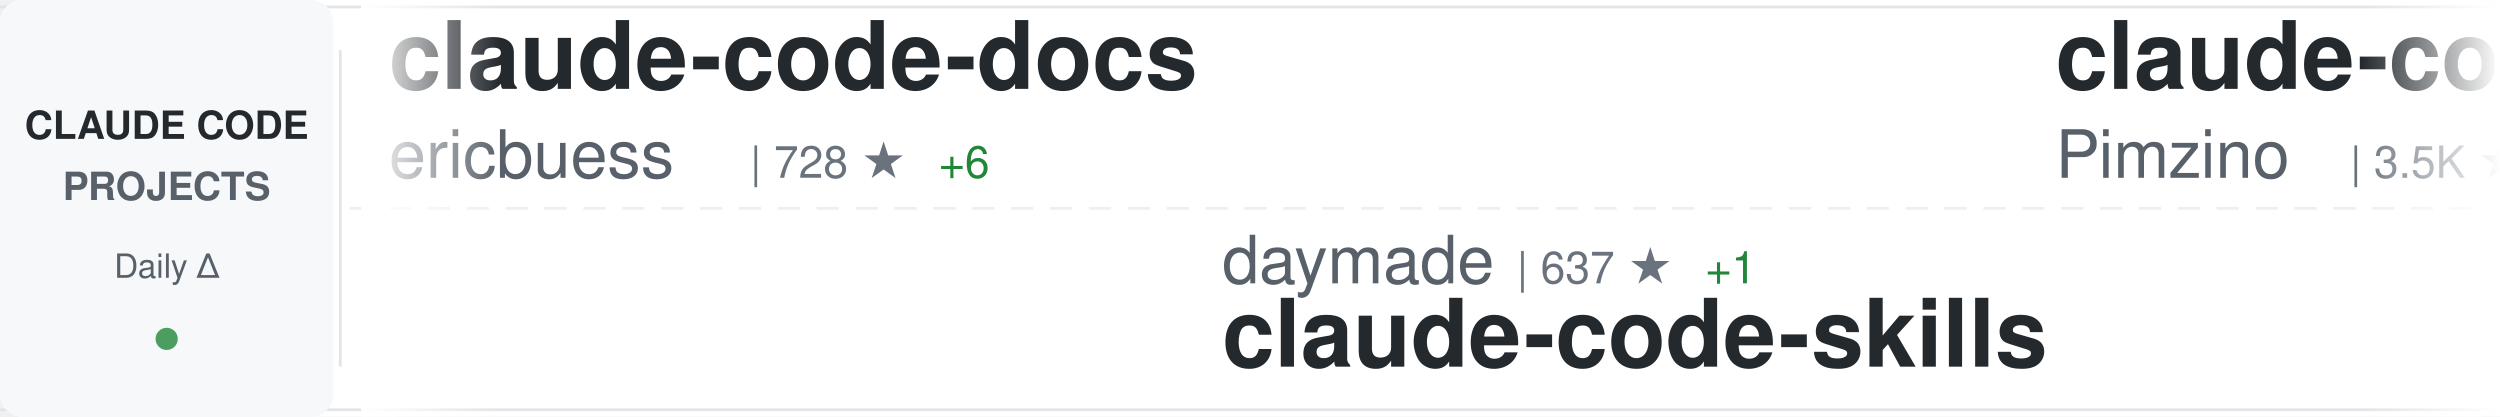
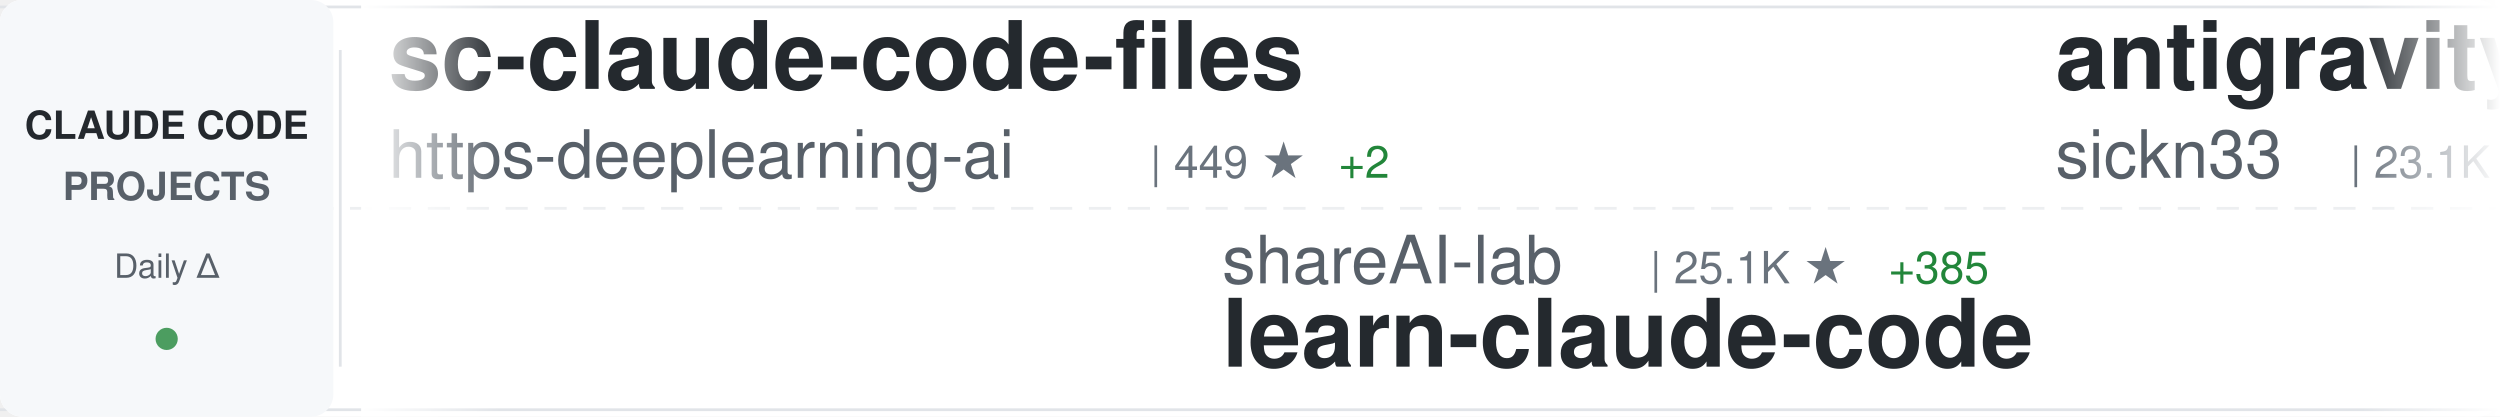
<svg xmlns="http://www.w3.org/2000/svg" width="900" height="150">
  <defs>
    <linearGradient id="awesomeLeftFade" x1="0%" y1="0%" x2="100%" y2="0%">
      <stop offset="0%" style="stop-color:#ffffff;stop-opacity:1" />
      <stop offset="100%" style="stop-color:#ffffff;stop-opacity:0" />
    </linearGradient>
    <linearGradient id="awesomeRightFade" x1="0%" y1="0%" x2="100%" y2="0%">
      <stop offset="0%" style="stop-color:#ffffff;stop-opacity:0" />
      <stop offset="100%" style="stop-color:#ffffff;stop-opacity:1" />
    </linearGradient>
  </defs>
  <rect width="900" height="150" fill="#ffffff" rx="8" />
  <rect x="0" y="2" width="900" height="1" fill="#e1e4e8" />
  <rect x="0" y="147" width="900" height="1" fill="#e1e4e8" />
  <line x1="0" y1="75" x2="900" y2="75" stroke="#e1e4e8" stroke-width="1" stroke-dasharray="8 6" opacity="0.6" />
  <rect x="0" y="0" width="120" height="150" fill="#f6f8fa" rx="8" />
  <text x="60" y="50" font-family="-apple-system, BlinkMacSystemFont, 'Segoe UI', Helvetica, Arial, sans-serif" font-size="14" font-weight="600" fill="#24292e" text-anchor="middle">CLAUDE CODE</text>
  <text x="60" y="72" font-family="-apple-system, BlinkMacSystemFont, 'Segoe UI', Helvetica, Arial, sans-serif" font-size="14" font-weight="600" fill="#586069" text-anchor="middle">PROJECTS</text>
  <text x="60" y="100" font-family="-apple-system, BlinkMacSystemFont, 'Segoe UI', Helvetica, Arial, sans-serif" font-size="12" font-weight="500" fill="#586069" text-anchor="middle">Daily Δ</text>
  <circle cx="60" cy="122" r="4" fill="#22863a" opacity="0.8" />
  <rect x="122" y="18" width="1" height="114" fill="#e1e4e8" />
  <clipPath id="awesomeTickerClip">
    <rect x="130" y="0" width="770" height="150" />
  </clipPath>
  <g clip-path="url(#awesomeTickerClip)">
    <g id="awesomeTickerItems">
      <animateTransform attributeName="transform" attributeType="XML" type="translate" from="0 0" to="-3000 0" dur="54s" repeatCount="indefinite" />
      <g transform="translate(0, 0)">
-         <text x="140" y="32" font-family="-apple-system, BlinkMacSystemFont, 'Segoe UI', Helvetica, Arial, sans-serif" font-size="34" font-weight="600" fill="#24292e">claude-code-docs</text>
-         <text x="140" y="64" font-family="-apple-system, BlinkMacSystemFont, 'Segoe UI', Helvetica, Arial, sans-serif" font-size="24" font-weight="400" fill="#586069">ericbuess</text>
-         <text x="270" y="64" font-family="-apple-system, BlinkMacSystemFont, 'Segoe UI', Helvetica, Arial, sans-serif" font-size="16" font-weight="500" fill="#6a737d">| 728 ★</text>
-         <text x="338" y="64" font-family="-apple-system, BlinkMacSystemFont, 'Segoe UI', Helvetica, Arial, sans-serif" font-size="16" font-weight="500" fill="#22863a"> +6</text>
+         <text x="140" y="32" font-family="-apple-system, BlinkMacSystemFont, 'Segoe UI', Helvetica, Arial, sans-serif" font-size="34" font-weight="600" fill="#24292e">sc-claude-code-files</text>
+         <text x="140" y="64" font-family="-apple-system, BlinkMacSystemFont, 'Segoe UI', Helvetica, Arial, sans-serif" font-size="24" font-weight="400" fill="#586069">https-deeplearning-ai</text>
+         <text x="414" y="64" font-family="-apple-system, BlinkMacSystemFont, 'Segoe UI', Helvetica, Arial, sans-serif" font-size="16" font-weight="500" fill="#6a737d">| 449 ★</text>
+         <text x="482" y="64" font-family="-apple-system, BlinkMacSystemFont, 'Segoe UI', Helvetica, Arial, sans-serif" font-size="16" font-weight="500" fill="#22863a"> +2</text>
      </g>
      <g transform="translate(300, 0)">
-         <text x="140" y="102" font-family="-apple-system, BlinkMacSystemFont, 'Segoe UI', Helvetica, Arial, sans-serif" font-size="24" font-weight="400" fill="#586069">daymade</text>
-         <text x="246" y="102" font-family="-apple-system, BlinkMacSystemFont, 'Segoe UI', Helvetica, Arial, sans-serif" font-size="16" font-weight="500" fill="#6a737d">| 637 ★</text>
-         <text x="314" y="102" font-family="-apple-system, BlinkMacSystemFont, 'Segoe UI', Helvetica, Arial, sans-serif" font-size="16" font-weight="500" fill="#22863a"> +1</text>
-         <text x="140" y="132" font-family="-apple-system, BlinkMacSystemFont, 'Segoe UI', Helvetica, Arial, sans-serif" font-size="34" font-weight="600" fill="#24292e">claude-code-skills</text>
+         <text x="140" y="102" font-family="-apple-system, BlinkMacSystemFont, 'Segoe UI', Helvetica, Arial, sans-serif" font-size="24" font-weight="400" fill="#586069">shareAI-lab</text>
+         <text x="294" y="102" font-family="-apple-system, BlinkMacSystemFont, 'Segoe UI', Helvetica, Arial, sans-serif" font-size="16" font-weight="500" fill="#6a737d">| 25.1K ★</text>
+         <text x="380" y="102" font-family="-apple-system, BlinkMacSystemFont, 'Segoe UI', Helvetica, Arial, sans-serif" font-size="16" font-weight="500" fill="#22863a"> +385</text>
+         <text x="140" y="132" font-family="-apple-system, BlinkMacSystemFont, 'Segoe UI', Helvetica, Arial, sans-serif" font-size="34" font-weight="600" fill="#24292e">learn-claude-code</text>
      </g>
      <g transform="translate(600, 0)">
-         <text x="140" y="32" font-family="-apple-system, BlinkMacSystemFont, 'Segoe UI', Helvetica, Arial, sans-serif" font-size="34" font-weight="600" fill="#24292e">claude-code-spec-workflo...</text>
-         <text x="140" y="64" font-family="-apple-system, BlinkMacSystemFont, 'Segoe UI', Helvetica, Arial, sans-serif" font-size="24" font-weight="400" fill="#586069">Pimzino</text>
-         <text x="246" y="64" font-family="-apple-system, BlinkMacSystemFont, 'Segoe UI', Helvetica, Arial, sans-serif" font-size="16" font-weight="500" fill="#6a737d">| 3.5K ★</text>
-         <text x="323" y="64" font-family="-apple-system, BlinkMacSystemFont, 'Segoe UI', Helvetica, Arial, sans-serif" font-size="16" font-weight="500" fill="#22863a"> +7</text>
+         <text x="140" y="32" font-family="-apple-system, BlinkMacSystemFont, 'Segoe UI', Helvetica, Arial, sans-serif" font-size="34" font-weight="600" fill="#24292e">antigravity-awesome-skil...</text>
+         <text x="140" y="64" font-family="-apple-system, BlinkMacSystemFont, 'Segoe UI', Helvetica, Arial, sans-serif" font-size="24" font-weight="400" fill="#586069">sickn33</text>
+         <text x="246" y="64" font-family="-apple-system, BlinkMacSystemFont, 'Segoe UI', Helvetica, Arial, sans-serif" font-size="16" font-weight="500" fill="#6a737d">| 23.1K ★</text>
+         <text x="332" y="64" font-family="-apple-system, BlinkMacSystemFont, 'Segoe UI', Helvetica, Arial, sans-serif" font-size="16" font-weight="500" fill="#22863a"> +422</text>
      </g>
      <g transform="translate(900, 0)">
-         <text x="140" y="102" font-family="-apple-system, BlinkMacSystemFont, 'Segoe UI', Helvetica, Arial, sans-serif" font-size="24" font-weight="400" fill="#586069">0xfurai</text>
-         <text x="246" y="102" font-family="-apple-system, BlinkMacSystemFont, 'Segoe UI', Helvetica, Arial, sans-serif" font-size="16" font-weight="500" fill="#6a737d">| 765 ★</text>
-         <text x="314" y="102" font-family="-apple-system, BlinkMacSystemFont, 'Segoe UI', Helvetica, Arial, sans-serif" font-size="16" font-weight="500" fill="#22863a"> +6</text>
-         <text x="140" y="132" font-family="-apple-system, BlinkMacSystemFont, 'Segoe UI', Helvetica, Arial, sans-serif" font-size="34" font-weight="600" fill="#24292e">claude-code-subagents</text>
+         <text x="140" y="102" font-family="-apple-system, BlinkMacSystemFont, 'Segoe UI', Helvetica, Arial, sans-serif" font-size="24" font-weight="400" fill="#586069">gsd-build</text>
+         <text x="270" y="102" font-family="-apple-system, BlinkMacSystemFont, 'Segoe UI', Helvetica, Arial, sans-serif" font-size="16" font-weight="500" fill="#6a737d">| 27.9K ★</text>
+         <text x="356" y="102" font-family="-apple-system, BlinkMacSystemFont, 'Segoe UI', Helvetica, Arial, sans-serif" font-size="16" font-weight="500" fill="#22863a"> +575</text>
+         <text x="140" y="132" font-family="-apple-system, BlinkMacSystemFont, 'Segoe UI', Helvetica, Arial, sans-serif" font-size="34" font-weight="600" fill="#24292e">get-shit-done</text>
      </g>
      <g transform="translate(1200, 0)">
-         <text x="140" y="32" font-family="-apple-system, BlinkMacSystemFont, 'Segoe UI', Helvetica, Arial, sans-serif" font-size="34" font-weight="600" fill="#24292e">claude-code-security-rev...</text>
-         <text x="140" y="64" font-family="-apple-system, BlinkMacSystemFont, 'Segoe UI', Helvetica, Arial, sans-serif" font-size="24" font-weight="400" fill="#586069">anthropics</text>
-         <text x="282" y="64" font-family="-apple-system, BlinkMacSystemFont, 'Segoe UI', Helvetica, Arial, sans-serif" font-size="16" font-weight="500" fill="#6a737d">| 3.7K ★</text>
-         <text x="359" y="64" font-family="-apple-system, BlinkMacSystemFont, 'Segoe UI', Helvetica, Arial, sans-serif" font-size="16" font-weight="500" fill="#22863a"> +20</text>
+         <text x="140" y="32" font-family="-apple-system, BlinkMacSystemFont, 'Segoe UI', Helvetica, Arial, sans-serif" font-size="34" font-weight="600" fill="#24292e">vibe-coding</text>
+         <text x="140" y="64" font-family="-apple-system, BlinkMacSystemFont, 'Segoe UI', Helvetica, Arial, sans-serif" font-size="24" font-weight="400" fill="#586069">EnzeD</text>
+         <text x="222" y="64" font-family="-apple-system, BlinkMacSystemFont, 'Segoe UI', Helvetica, Arial, sans-serif" font-size="16" font-weight="500" fill="#6a737d">| 4.0K ★</text>
+         <text x="299" y="64" font-family="-apple-system, BlinkMacSystemFont, 'Segoe UI', Helvetica, Arial, sans-serif" font-size="16" font-weight="500" fill="#22863a"> +6</text>
      </g>
      <g transform="translate(1500, 0)">
-         <text x="140" y="102" font-family="-apple-system, BlinkMacSystemFont, 'Segoe UI', Helvetica, Arial, sans-serif" font-size="24" font-weight="400" fill="#586069">ChrisWiles</text>
-         <text x="282" y="102" font-family="-apple-system, BlinkMacSystemFont, 'Segoe UI', Helvetica, Arial, sans-serif" font-size="16" font-weight="500" fill="#6a737d">| 5.5K ★</text>
-         <text x="359" y="102" font-family="-apple-system, BlinkMacSystemFont, 'Segoe UI', Helvetica, Arial, sans-serif" font-size="16" font-weight="500" fill="#22863a"> +12</text>
-         <text x="140" y="132" font-family="-apple-system, BlinkMacSystemFont, 'Segoe UI', Helvetica, Arial, sans-serif" font-size="34" font-weight="600" fill="#24292e">claude-code-showcase</text>
+         <text x="140" y="102" font-family="-apple-system, BlinkMacSystemFont, 'Segoe UI', Helvetica, Arial, sans-serif" font-size="24" font-weight="400" fill="#586069">bfly123</text>
+         <text x="246" y="102" font-family="-apple-system, BlinkMacSystemFont, 'Segoe UI', Helvetica, Arial, sans-serif" font-size="16" font-weight="500" fill="#6a737d">| 1.5K ★</text>
+         <text x="323" y="102" font-family="-apple-system, BlinkMacSystemFont, 'Segoe UI', Helvetica, Arial, sans-serif" font-size="16" font-weight="500" fill="#22863a"> +29</text>
+         <text x="140" y="132" font-family="-apple-system, BlinkMacSystemFont, 'Segoe UI', Helvetica, Arial, sans-serif" font-size="34" font-weight="600" fill="#24292e">claude_code_bridge</text>
      </g>
      <g transform="translate(1800, 0)">
-         <text x="140" y="32" font-family="-apple-system, BlinkMacSystemFont, 'Segoe UI', Helvetica, Arial, sans-serif" font-size="34" font-weight="600" fill="#24292e">claude-code-hooks-multi-...</text>
-         <text x="140" y="64" font-family="-apple-system, BlinkMacSystemFont, 'Segoe UI', Helvetica, Arial, sans-serif" font-size="24" font-weight="400" fill="#586069">disler</text>
-         <text x="234" y="64" font-family="-apple-system, BlinkMacSystemFont, 'Segoe UI', Helvetica, Arial, sans-serif" font-size="16" font-weight="500" fill="#6a737d">| 1.3K ★</text>
-         <text x="311" y="64" font-family="-apple-system, BlinkMacSystemFont, 'Segoe UI', Helvetica, Arial, sans-serif" font-size="16" font-weight="500" fill="#22863a"> +3</text>
+         <text x="140" y="32" font-family="-apple-system, BlinkMacSystemFont, 'Segoe UI', Helvetica, Arial, sans-serif" font-size="34" font-weight="600" fill="#24292e">oh-my-claudecode</text>
+         <text x="140" y="64" font-family="-apple-system, BlinkMacSystemFont, 'Segoe UI', Helvetica, Arial, sans-serif" font-size="24" font-weight="400" fill="#586069">Yeachan-Heo</text>
+         <text x="294" y="64" font-family="-apple-system, BlinkMacSystemFont, 'Segoe UI', Helvetica, Arial, sans-serif" font-size="16" font-weight="500" fill="#6a737d">| 9.3K ★</text>
+         <text x="371" y="64" font-family="-apple-system, BlinkMacSystemFont, 'Segoe UI', Helvetica, Arial, sans-serif" font-size="16" font-weight="500" fill="#22863a"> +148</text>
      </g>
      <g transform="translate(2100, 0)">
-         <text x="140" y="102" font-family="-apple-system, BlinkMacSystemFont, 'Segoe UI', Helvetica, Arial, sans-serif" font-size="24" font-weight="400" fill="#586069">trailofbits</text>
-         <text x="294" y="102" font-family="-apple-system, BlinkMacSystemFont, 'Segoe UI', Helvetica, Arial, sans-serif" font-size="16" font-weight="500" fill="#6a737d">| 1.5K ★</text>
-         <text x="371" y="102" font-family="-apple-system, BlinkMacSystemFont, 'Segoe UI', Helvetica, Arial, sans-serif" font-size="16" font-weight="500" fill="#22863a"> +8</text>
-         <text x="140" y="132" font-family="-apple-system, BlinkMacSystemFont, 'Segoe UI', Helvetica, Arial, sans-serif" font-size="34" font-weight="600" fill="#24292e">claude-code-config</text>
+         <text x="140" y="102" font-family="-apple-system, BlinkMacSystemFont, 'Segoe UI', Helvetica, Arial, sans-serif" font-size="24" font-weight="400" fill="#586069">davila7</text>
+         <text x="246" y="102" font-family="-apple-system, BlinkMacSystemFont, 'Segoe UI', Helvetica, Arial, sans-serif" font-size="16" font-weight="500" fill="#6a737d">| 22.7K ★</text>
+         <text x="332" y="102" font-family="-apple-system, BlinkMacSystemFont, 'Segoe UI', Helvetica, Arial, sans-serif" font-size="16" font-weight="500" fill="#22863a"> +91</text>
+         <text x="140" y="132" font-family="-apple-system, BlinkMacSystemFont, 'Segoe UI', Helvetica, Arial, sans-serif" font-size="34" font-weight="600" fill="#24292e">claude-code-templates</text>
      </g>
      <g transform="translate(2400, 0)">
-         <text x="140" y="32" font-family="-apple-system, BlinkMacSystemFont, 'Segoe UI', Helvetica, Arial, sans-serif" font-size="34" font-weight="600" fill="#24292e">claude-code-settings</text>
-         <text x="140" y="64" font-family="-apple-system, BlinkMacSystemFont, 'Segoe UI', Helvetica, Arial, sans-serif" font-size="24" font-weight="400" fill="#586069">feiskyer</text>
-         <text x="258" y="64" font-family="-apple-system, BlinkMacSystemFont, 'Segoe UI', Helvetica, Arial, sans-serif" font-size="16" font-weight="500" fill="#6a737d">| 1.3K ★</text>
-         <text x="335" y="64" font-family="-apple-system, BlinkMacSystemFont, 'Segoe UI', Helvetica, Arial, sans-serif" font-size="16" font-weight="500" fill="#22863a"> +3</text>
+         <text x="140" y="32" font-family="-apple-system, BlinkMacSystemFont, 'Segoe UI', Helvetica, Arial, sans-serif" font-size="34" font-weight="600" fill="#24292e">claude-code-chat</text>
+         <text x="140" y="64" font-family="-apple-system, BlinkMacSystemFont, 'Segoe UI', Helvetica, Arial, sans-serif" font-size="24" font-weight="400" fill="#586069">andrepimenta</text>
+         <text x="306" y="64" font-family="-apple-system, BlinkMacSystemFont, 'Segoe UI', Helvetica, Arial, sans-serif" font-size="16" font-weight="500" fill="#6a737d">| 999 ★</text>
+         <text x="374" y="64" font-family="-apple-system, BlinkMacSystemFont, 'Segoe UI', Helvetica, Arial, sans-serif" font-size="16" font-weight="500" fill="#22863a"> +2</text>
      </g>
      <g transform="translate(2700, 0)">
-         <text x="140" y="102" font-family="-apple-system, BlinkMacSystemFont, 'Segoe UI', Helvetica, Arial, sans-serif" font-size="24" font-weight="400" fill="#586069">EnzeD</text>
-         <text x="222" y="102" font-family="-apple-system, BlinkMacSystemFont, 'Segoe UI', Helvetica, Arial, sans-serif" font-size="16" font-weight="500" fill="#6a737d">| 4.0K ★</text>
-         <text x="299" y="102" font-family="-apple-system, BlinkMacSystemFont, 'Segoe UI', Helvetica, Arial, sans-serif" font-size="16" font-weight="500" fill="#22863a"> +6</text>
-         <text x="140" y="132" font-family="-apple-system, BlinkMacSystemFont, 'Segoe UI', Helvetica, Arial, sans-serif" font-size="34" font-weight="600" fill="#24292e">vibe-coding</text>
+         <text x="140" y="102" font-family="-apple-system, BlinkMacSystemFont, 'Segoe UI', Helvetica, Arial, sans-serif" font-size="24" font-weight="400" fill="#586069">Alishahryar1</text>
+         <text x="306" y="102" font-family="-apple-system, BlinkMacSystemFont, 'Segoe UI', Helvetica, Arial, sans-serif" font-size="16" font-weight="500" fill="#6a737d">| 882 ★</text>
+         <text x="374" y="102" font-family="-apple-system, BlinkMacSystemFont, 'Segoe UI', Helvetica, Arial, sans-serif" font-size="16" font-weight="500" fill="#22863a"> +15</text>
+         <text x="140" y="132" font-family="-apple-system, BlinkMacSystemFont, 'Segoe UI', Helvetica, Arial, sans-serif" font-size="34" font-weight="600" fill="#24292e">free-claude-code</text>
      </g>
      <g transform="translate(3000, 0)">
-         <text x="140" y="32" font-family="-apple-system, BlinkMacSystemFont, 'Segoe UI', Helvetica, Arial, sans-serif" font-size="34" font-weight="600" fill="#24292e">claude-code-docs</text>
-         <text x="140" y="64" font-family="-apple-system, BlinkMacSystemFont, 'Segoe UI', Helvetica, Arial, sans-serif" font-size="24" font-weight="400" fill="#586069">ericbuess</text>
-         <text x="270" y="64" font-family="-apple-system, BlinkMacSystemFont, 'Segoe UI', Helvetica, Arial, sans-serif" font-size="16" font-weight="500" fill="#6a737d">| 728 ★</text>
-         <text x="338" y="64" font-family="-apple-system, BlinkMacSystemFont, 'Segoe UI', Helvetica, Arial, sans-serif" font-size="16" font-weight="500" fill="#22863a"> +6</text>
+         <text x="140" y="32" font-family="-apple-system, BlinkMacSystemFont, 'Segoe UI', Helvetica, Arial, sans-serif" font-size="34" font-weight="600" fill="#24292e">sc-claude-code-files</text>
+         <text x="140" y="64" font-family="-apple-system, BlinkMacSystemFont, 'Segoe UI', Helvetica, Arial, sans-serif" font-size="24" font-weight="400" fill="#586069">https-deeplearning-ai</text>
+         <text x="414" y="64" font-family="-apple-system, BlinkMacSystemFont, 'Segoe UI', Helvetica, Arial, sans-serif" font-size="16" font-weight="500" fill="#6a737d">| 449 ★</text>
+         <text x="482" y="64" font-family="-apple-system, BlinkMacSystemFont, 'Segoe UI', Helvetica, Arial, sans-serif" font-size="16" font-weight="500" fill="#22863a"> +2</text>
      </g>
      <g transform="translate(3300, 0)">
-         <text x="140" y="102" font-family="-apple-system, BlinkMacSystemFont, 'Segoe UI', Helvetica, Arial, sans-serif" font-size="24" font-weight="400" fill="#586069">daymade</text>
-         <text x="246" y="102" font-family="-apple-system, BlinkMacSystemFont, 'Segoe UI', Helvetica, Arial, sans-serif" font-size="16" font-weight="500" fill="#6a737d">| 637 ★</text>
-         <text x="314" y="102" font-family="-apple-system, BlinkMacSystemFont, 'Segoe UI', Helvetica, Arial, sans-serif" font-size="16" font-weight="500" fill="#22863a"> +1</text>
-         <text x="140" y="132" font-family="-apple-system, BlinkMacSystemFont, 'Segoe UI', Helvetica, Arial, sans-serif" font-size="34" font-weight="600" fill="#24292e">claude-code-skills</text>
+         <text x="140" y="102" font-family="-apple-system, BlinkMacSystemFont, 'Segoe UI', Helvetica, Arial, sans-serif" font-size="24" font-weight="400" fill="#586069">shareAI-lab</text>
+         <text x="294" y="102" font-family="-apple-system, BlinkMacSystemFont, 'Segoe UI', Helvetica, Arial, sans-serif" font-size="16" font-weight="500" fill="#6a737d">| 25.1K ★</text>
+         <text x="380" y="102" font-family="-apple-system, BlinkMacSystemFont, 'Segoe UI', Helvetica, Arial, sans-serif" font-size="16" font-weight="500" fill="#22863a"> +385</text>
+         <text x="140" y="132" font-family="-apple-system, BlinkMacSystemFont, 'Segoe UI', Helvetica, Arial, sans-serif" font-size="34" font-weight="600" fill="#24292e">learn-claude-code</text>
      </g>
      <g transform="translate(3600, 0)">
-         <text x="140" y="32" font-family="-apple-system, BlinkMacSystemFont, 'Segoe UI', Helvetica, Arial, sans-serif" font-size="34" font-weight="600" fill="#24292e">claude-code-spec-workflo...</text>
-         <text x="140" y="64" font-family="-apple-system, BlinkMacSystemFont, 'Segoe UI', Helvetica, Arial, sans-serif" font-size="24" font-weight="400" fill="#586069">Pimzino</text>
-         <text x="246" y="64" font-family="-apple-system, BlinkMacSystemFont, 'Segoe UI', Helvetica, Arial, sans-serif" font-size="16" font-weight="500" fill="#6a737d">| 3.5K ★</text>
-         <text x="323" y="64" font-family="-apple-system, BlinkMacSystemFont, 'Segoe UI', Helvetica, Arial, sans-serif" font-size="16" font-weight="500" fill="#22863a"> +7</text>
+         <text x="140" y="32" font-family="-apple-system, BlinkMacSystemFont, 'Segoe UI', Helvetica, Arial, sans-serif" font-size="34" font-weight="600" fill="#24292e">antigravity-awesome-skil...</text>
+         <text x="140" y="64" font-family="-apple-system, BlinkMacSystemFont, 'Segoe UI', Helvetica, Arial, sans-serif" font-size="24" font-weight="400" fill="#586069">sickn33</text>
+         <text x="246" y="64" font-family="-apple-system, BlinkMacSystemFont, 'Segoe UI', Helvetica, Arial, sans-serif" font-size="16" font-weight="500" fill="#6a737d">| 23.1K ★</text>
+         <text x="332" y="64" font-family="-apple-system, BlinkMacSystemFont, 'Segoe UI', Helvetica, Arial, sans-serif" font-size="16" font-weight="500" fill="#22863a"> +422</text>
      </g>
      <g transform="translate(3900, 0)">
-         <text x="140" y="102" font-family="-apple-system, BlinkMacSystemFont, 'Segoe UI', Helvetica, Arial, sans-serif" font-size="24" font-weight="400" fill="#586069">0xfurai</text>
-         <text x="246" y="102" font-family="-apple-system, BlinkMacSystemFont, 'Segoe UI', Helvetica, Arial, sans-serif" font-size="16" font-weight="500" fill="#6a737d">| 765 ★</text>
-         <text x="314" y="102" font-family="-apple-system, BlinkMacSystemFont, 'Segoe UI', Helvetica, Arial, sans-serif" font-size="16" font-weight="500" fill="#22863a"> +6</text>
-         <text x="140" y="132" font-family="-apple-system, BlinkMacSystemFont, 'Segoe UI', Helvetica, Arial, sans-serif" font-size="34" font-weight="600" fill="#24292e">claude-code-subagents</text>
+         <text x="140" y="102" font-family="-apple-system, BlinkMacSystemFont, 'Segoe UI', Helvetica, Arial, sans-serif" font-size="24" font-weight="400" fill="#586069">gsd-build</text>
+         <text x="270" y="102" font-family="-apple-system, BlinkMacSystemFont, 'Segoe UI', Helvetica, Arial, sans-serif" font-size="16" font-weight="500" fill="#6a737d">| 27.9K ★</text>
+         <text x="356" y="102" font-family="-apple-system, BlinkMacSystemFont, 'Segoe UI', Helvetica, Arial, sans-serif" font-size="16" font-weight="500" fill="#22863a"> +575</text>
+         <text x="140" y="132" font-family="-apple-system, BlinkMacSystemFont, 'Segoe UI', Helvetica, Arial, sans-serif" font-size="34" font-weight="600" fill="#24292e">get-shit-done</text>
      </g>
    </g>
  </g>
  <rect x="130" y="0" width="50" height="150" fill="url(#awesomeLeftFade)" />
  <rect x="850" y="0" width="50" height="150" fill="url(#awesomeRightFade)" />
</svg>
